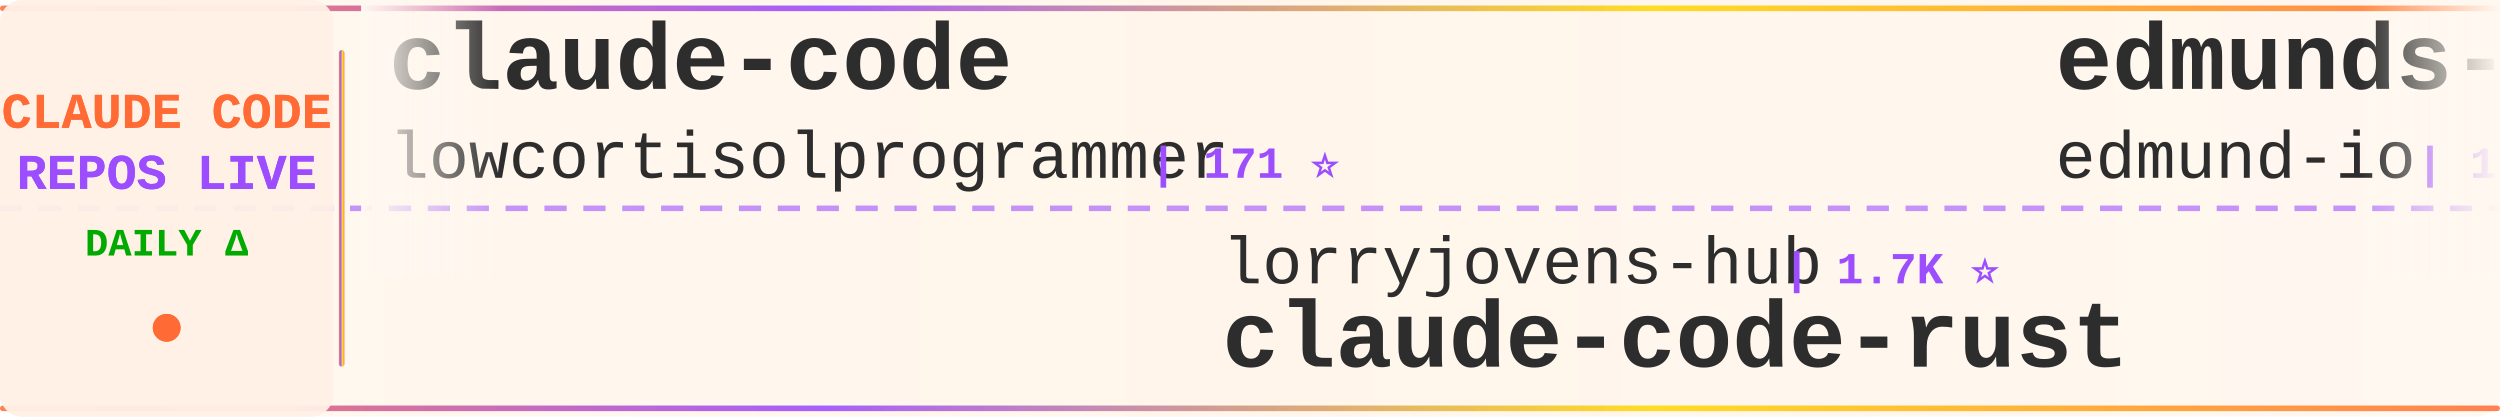
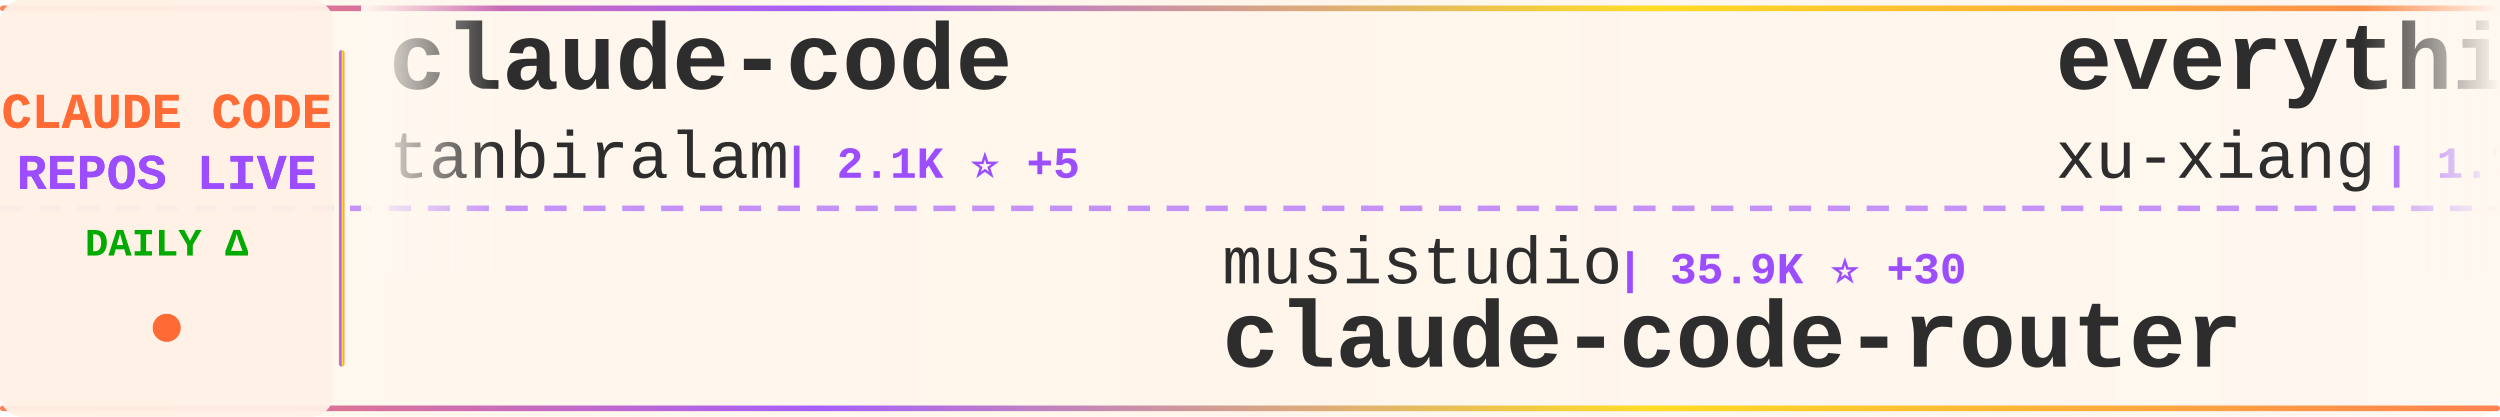
<svg xmlns="http://www.w3.org/2000/svg" width="900" height="150">
  <defs>
    <linearGradient id="tickerBg" x1="0%" y1="0%" x2="100%" y2="0%">
      <stop offset="0%" style="stop-color:#fff8f0;stop-opacity:0.98" />
      <stop offset="50%" style="stop-color:#fff5eb;stop-opacity:1" />
      <stop offset="100%" style="stop-color:#fff8f0;stop-opacity:0.98" />
    </linearGradient>
    <linearGradient id="borderGrad" x1="0%" y1="0%" x2="100%" y2="0%">
      <stop offset="0%" style="stop-color:#FF6B35;stop-opacity:0.85">
        <animate attributeName="stop-opacity" values="0.85;1;0.85" dur="2s" repeatCount="indefinite" />
      </stop>
      <stop offset="33%" style="stop-color:#9C4EFF;stop-opacity:0.9">
        <animate attributeName="stop-opacity" values="0.9;1;0.9" dur="2.2s" repeatCount="indefinite" />
      </stop>
      <stop offset="66%" style="stop-color:#FFD700;stop-opacity:0.85">
        <animate attributeName="stop-opacity" values="0.85;1;0.85" dur="1.8s" repeatCount="indefinite" />
      </stop>
      <stop offset="100%" style="stop-color:#FF6B35;stop-opacity:0.85">
        <animate attributeName="stop-opacity" values="0.85;1;0.85" dur="2s" repeatCount="indefinite" />
      </stop>
    </linearGradient>
    <filter id="textGlow">
      <feGaussianBlur stdDeviation="0.15" result="coloredBlur" />
      <feMerge>
        <feMergeNode in="coloredBlur" />
        <feMergeNode in="SourceGraphic" />
      </feMerge>
    </filter>
    <filter id="metricGlow">
      <feGaussianBlur stdDeviation="0.2" result="coloredBlur" />
      <feMerge>
        <feMergeNode in="coloredBlur" />
        <feMergeNode in="SourceGraphic" />
      </feMerge>
    </filter>
    <linearGradient id="leftFade" x1="0%" y1="0%" x2="100%" y2="0%">
      <stop offset="0%" style="stop-color:#fff8f0;stop-opacity:1" />
      <stop offset="100%" style="stop-color:#fff8f0;stop-opacity:0" />
    </linearGradient>
    <linearGradient id="rightFade" x1="0%" y1="0%" x2="100%" y2="0%">
      <stop offset="0%" style="stop-color:#fff8f0;stop-opacity:0" />
      <stop offset="100%" style="stop-color:#fff8f0;stop-opacity:1" />
    </linearGradient>
  </defs>
  <rect width="900" height="150" fill="url(#tickerBg)" rx="8" />
  <rect x="0" y="2" width="900" height="2" fill="url(#borderGrad)" rx="1" />
  <rect x="0" y="146" width="900" height="2" fill="url(#borderGrad)" rx="1" />
  <line x1="0" y1="75" x2="900" y2="75" stroke="#9C4EFF" stroke-width="2" stroke-dasharray="8 6" opacity="0.6" />
  <rect x="0" y="0" width="120" height="150" fill="#fff0e6" opacity="0.95" rx="8" />
  <text x="60" y="46" font-family="'Courier New', monospace" font-size="18" font-weight="bold" fill="#FF6B35" text-anchor="middle" filter="url(#textGlow)">
    CLAUDE CODE
  </text>
  <text x="60" y="68" font-family="'Courier New', monospace" font-size="18" font-weight="bold" fill="#9C4EFF" text-anchor="middle" filter="url(#textGlow)">
    REPOS LIVE
  </text>
  <text x="60" y="92" font-family="'Courier New', monospace" font-size="14" font-weight="bold" fill="#00aa00" text-anchor="middle">
    DAILY Δ
  </text>
  <circle cx="60" cy="118" r="5" fill="#FF6B35" filter="url(#metricGlow)">
    <animate attributeName="r" values="4;6;4" dur="1.5s" repeatCount="indefinite" />
    <animate attributeName="opacity" values="0.6;1;0.6" dur="1.5s" repeatCount="indefinite" />
  </circle>
  <rect x="122" y="18" width="2" height="114" fill="url(#borderGrad)" rx="1" />
  <clipPath id="tickerClip">
    <rect x="130" y="0" width="770" height="150" />
  </clipPath>
  <g clip-path="url(#tickerClip)">
    <g id="tickerItems">
      <animateTransform attributeName="transform" attributeType="XML" type="translate" from="0 0" to="-3000 0" dur="54s" repeatCount="indefinite" />
      <g transform="translate(0, 0)">
        <text x="140" y="32" font-family="'Courier New', monospace" font-size="34" font-weight="bold" fill="#2d2d2d">claude-code</text>
-         <text x="140" y="64" font-family="'Courier New', monospace" font-size="24" font-weight="normal" fill="#2d2d2d" opacity="1.0">lowcortisolprogrammer</text>
-         <text x="414" y="64" font-family="'Courier New', monospace" font-size="16" font-weight="bold" fill="#9C4EFF"> | 171 ⭐</text>
+         <text x="140" y="64" font-family="'Courier New', monospace" font-size="24" font-weight="normal" fill="#2d2d2d" opacity="1.0">tanbiralam</text>
+         <text x="282" y="64" font-family="'Courier New', monospace" font-size="16" font-weight="bold" fill="#9C4EFF"> | 2.1K ⭐ +5</text>
      </g>
      <g transform="translate(300, 0)">
-         <text x="140" y="102" font-family="'Courier New', monospace" font-size="24" font-weight="normal" fill="#2d2d2d" opacity="1.0">lorryjovens-hub</text>
-         <text x="342" y="102" font-family="'Courier New', monospace" font-size="16" font-weight="bold" fill="#9C4EFF"> | 1.7K ⭐</text>
-         <text x="140" y="132" font-family="'Courier New', monospace" font-size="34" font-weight="bold" fill="#2d2d2d">claude-code-rust</text>
+         <text x="140" y="102" font-family="'Courier New', monospace" font-size="24" font-weight="normal" fill="#2d2d2d" opacity="1.0">musistudio</text>
+         <text x="282" y="102" font-family="'Courier New', monospace" font-size="16" font-weight="bold" fill="#9C4EFF"> | 35.9K ⭐ +30</text>
+         <text x="140" y="132" font-family="'Courier New', monospace" font-size="34" font-weight="bold" fill="#2d2d2d">claude-code-router</text>
      </g>
      <g transform="translate(600, 0)">
-         <text x="140" y="32" font-family="'Courier New', monospace" font-size="34" font-weight="bold" fill="#2d2d2d">edmunds-claude-code</text>
-         <text x="140" y="64" font-family="'Courier New', monospace" font-size="24" font-weight="normal" fill="#2d2d2d" opacity="1.0">edmund-io</text>
-         <text x="270" y="64" font-family="'Courier New', monospace" font-size="16" font-weight="bold" fill="#9C4EFF"> | 1.5K ⭐ +1</text>
+         <text x="140" y="32" font-family="'Courier New', monospace" font-size="34" font-weight="bold" fill="#2d2d2d">everything-claude-code-z...</text>
+         <text x="140" y="64" font-family="'Courier New', monospace" font-size="24" font-weight="normal" fill="#2d2d2d" opacity="1.0">xu-xiang</text>
+         <text x="258" y="64" font-family="'Courier New', monospace" font-size="16" font-weight="bold" fill="#9C4EFF"> | 1.7K ⭐ +4</text>
      </g>
      <g transform="translate(900, 0)">
-         <text x="140" y="102" font-family="'Courier New', monospace" font-size="24" font-weight="normal" fill="#2d2d2d" opacity="1.0">anthropics</text>
-         <text x="282" y="102" font-family="'Courier New', monospace" font-size="16" font-weight="bold" fill="#9C4EFF"> | 138.2K ⭐ +107</text>
-         <text x="140" y="132" font-family="'Courier New', monospace" font-size="34" font-weight="bold" fill="#2d2d2d">claude-code</text>
+         <text x="140" y="102" font-family="'Courier New', monospace" font-size="24" font-weight="normal" fill="#2d2d2d" opacity="1.0">luyao618</text>
+         <text x="258" y="102" font-family="'Courier New', monospace" font-size="16" font-weight="bold" fill="#9C4EFF"> | 1.6K ⭐</text>
+         <text x="140" y="132" font-family="'Courier New', monospace" font-size="34" font-weight="bold" fill="#2d2d2d">Claude-Code-Source-Study</text>
      </g>
      <g transform="translate(1200, 0)">
-         <text x="140" y="32" font-family="'Courier New', monospace" font-size="34" font-weight="bold" fill="#2d2d2d">claude-code-ultimate-gui...</text>
-         <text x="140" y="64" font-family="'Courier New', monospace" font-size="24" font-weight="normal" fill="#2d2d2d" opacity="1.0">FlorianBruniaux</text>
-         <text x="342" y="64" font-family="'Courier New', monospace" font-size="16" font-weight="bold" fill="#9C4EFF"> | 5.5K ⭐ +11</text>
+         <text x="140" y="32" font-family="'Courier New', monospace" font-size="34" font-weight="bold" fill="#2d2d2d">Claude-Code</text>
+         <text x="140" y="64" font-family="'Courier New', monospace" font-size="24" font-weight="normal" fill="#2d2d2d" opacity="1.0">pengchengneo</text>
+         <text x="306" y="64" font-family="'Courier New', monospace" font-size="16" font-weight="bold" fill="#9C4EFF"> | 1.7K ⭐ +6</text>
      </g>
      <g transform="translate(1500, 0)">
-         <text x="140" y="102" font-family="'Courier New', monospace" font-size="24" font-weight="normal" fill="#2d2d2d" opacity="1.0">fazxes</text>
-         <text x="234" y="102" font-family="'Courier New', monospace" font-size="16" font-weight="bold" fill="#9C4EFF"> | 225 ⭐</text>
-         <text x="140" y="132" font-family="'Courier New', monospace" font-size="34" font-weight="bold" fill="#2d2d2d">Claude-code</text>
+         <text x="140" y="102" font-family="'Courier New', monospace" font-size="24" font-weight="normal" fill="#2d2d2d" opacity="1.0">shareAI-lab</text>
+         <text x="294" y="102" font-family="'Courier New', monospace" font-size="16" font-weight="bold" fill="#9C4EFF"> | 71.4K ⭐ +83</text>
+         <text x="140" y="132" font-family="'Courier New', monospace" font-size="34" font-weight="bold" fill="#2d2d2d">learn-claude-code</text>
      </g>
      <g transform="translate(1800, 0)">
-         <text x="140" y="32" font-family="'Courier New', monospace" font-size="34" font-weight="bold" fill="#2d2d2d">claude-code</text>
-         <text x="140" y="64" font-family="'Courier New', monospace" font-size="24" font-weight="normal" fill="#2d2d2d" opacity="1.0">RishabhK103</text>
-         <text x="294" y="64" font-family="'Courier New', monospace" font-size="16" font-weight="bold" fill="#9C4EFF"> | 102 ⭐</text>
+         <text x="140" y="32" font-family="'Courier New', monospace" font-size="34" font-weight="bold" fill="#2d2d2d">claude-code-source-code-...</text>
+         <text x="140" y="64" font-family="'Courier New', monospace" font-size="24" font-weight="normal" fill="#2d2d2d" opacity="1.0">ghuntley</text>
+         <text x="258" y="64" font-family="'Courier New', monospace" font-size="16" font-weight="bold" fill="#9C4EFF"> | 988 ⭐</text>
      </g>
      <g transform="translate(2100, 0)">
-         <text x="140" y="102" font-family="'Courier New', monospace" font-size="24" font-weight="normal" fill="#2d2d2d" opacity="1.0">sugyan</text>
-         <text x="234" y="102" font-family="'Courier New', monospace" font-size="16" font-weight="bold" fill="#9C4EFF"> | 1.1K ⭐ +1</text>
-         <text x="140" y="132" font-family="'Courier New', monospace" font-size="34" font-weight="bold" fill="#2d2d2d">claude-code-webui</text>
+         <text x="140" y="102" font-family="'Courier New', monospace" font-size="24" font-weight="normal" fill="#2d2d2d" opacity="1.0">krusemediallc</text>
+         <text x="318" y="102" font-family="'Courier New', monospace" font-size="16" font-weight="bold" fill="#9C4EFF"> | 1.0K ⭐ +4</text>
+         <text x="140" y="132" font-family="'Courier New', monospace" font-size="34" font-weight="bold" fill="#2d2d2d">arcads-claude-code</text>
      </g>
      <g transform="translate(2400, 0)">
-         <text x="140" y="32" font-family="'Courier New', monospace" font-size="34" font-weight="bold" fill="#2d2d2d">claude-code-video-toolki...</text>
-         <text x="140" y="64" font-family="'Courier New', monospace" font-size="24" font-weight="normal" fill="#2d2d2d" opacity="1.0">digitalsamba</text>
-         <text x="306" y="64" font-family="'Courier New', monospace" font-size="16" font-weight="bold" fill="#9C4EFF"> | 1.8K ⭐ +9</text>
+         <text x="140" y="32" font-family="'Courier New', monospace" font-size="34" font-weight="bold" fill="#2d2d2d">claude-code-tudou</text>
+         <text x="140" y="64" font-family="'Courier New', monospace" font-size="24" font-weight="normal" fill="#2d2d2d" opacity="1.0">AICoderTudou</text>
+         <text x="306" y="64" font-family="'Courier New', monospace" font-size="16" font-weight="bold" fill="#9C4EFF"> | 497 ⭐</text>
      </g>
      <g transform="translate(2700, 0)">
-         <text x="140" y="102" font-family="'Courier New', monospace" font-size="24" font-weight="normal" fill="#2d2d2d" opacity="1.0">SeemSeam</text>
-         <text x="258" y="102" font-family="'Courier New', monospace" font-size="16" font-weight="bold" fill="#9C4EFF"> | 3.3K ⭐ +4</text>
-         <text x="140" y="132" font-family="'Courier New', monospace" font-size="34" font-weight="bold" fill="#2d2d2d">claude_codex_bridge</text>
+         <text x="140" y="102" font-family="'Courier New', monospace" font-size="24" font-weight="normal" fill="#2d2d2d" opacity="1.0">anthropics</text>
+         <text x="282" y="102" font-family="'Courier New', monospace" font-size="16" font-weight="bold" fill="#9C4EFF"> | 8.4K ⭐ +6</text>
+         <text x="140" y="132" font-family="'Courier New', monospace" font-size="34" font-weight="bold" fill="#2d2d2d">claude-code-action</text>
      </g>
      <g transform="translate(3000, 0)">
        <text x="140" y="32" font-family="'Courier New', monospace" font-size="34" font-weight="bold" fill="#2d2d2d">claude-code</text>
-         <text x="140" y="64" font-family="'Courier New', monospace" font-size="24" font-weight="normal" fill="#2d2d2d" opacity="1.0">lowcortisolprogrammer</text>
-         <text x="414" y="64" font-family="'Courier New', monospace" font-size="16" font-weight="bold" fill="#9C4EFF"> | 171 ⭐</text>
+         <text x="140" y="64" font-family="'Courier New', monospace" font-size="24" font-weight="normal" fill="#2d2d2d" opacity="1.0">tanbiralam</text>
+         <text x="282" y="64" font-family="'Courier New', monospace" font-size="16" font-weight="bold" fill="#9C4EFF"> | 2.1K ⭐ +5</text>
      </g>
      <g transform="translate(3300, 0)">
-         <text x="140" y="102" font-family="'Courier New', monospace" font-size="24" font-weight="normal" fill="#2d2d2d" opacity="1.0">lorryjovens-hub</text>
-         <text x="342" y="102" font-family="'Courier New', monospace" font-size="16" font-weight="bold" fill="#9C4EFF"> | 1.7K ⭐</text>
-         <text x="140" y="132" font-family="'Courier New', monospace" font-size="34" font-weight="bold" fill="#2d2d2d">claude-code-rust</text>
+         <text x="140" y="102" font-family="'Courier New', monospace" font-size="24" font-weight="normal" fill="#2d2d2d" opacity="1.0">musistudio</text>
+         <text x="282" y="102" font-family="'Courier New', monospace" font-size="16" font-weight="bold" fill="#9C4EFF"> | 35.9K ⭐ +30</text>
+         <text x="140" y="132" font-family="'Courier New', monospace" font-size="34" font-weight="bold" fill="#2d2d2d">claude-code-router</text>
      </g>
      <g transform="translate(3600, 0)">
-         <text x="140" y="32" font-family="'Courier New', monospace" font-size="34" font-weight="bold" fill="#2d2d2d">edmunds-claude-code</text>
-         <text x="140" y="64" font-family="'Courier New', monospace" font-size="24" font-weight="normal" fill="#2d2d2d" opacity="1.0">edmund-io</text>
-         <text x="270" y="64" font-family="'Courier New', monospace" font-size="16" font-weight="bold" fill="#9C4EFF"> | 1.5K ⭐ +1</text>
+         <text x="140" y="32" font-family="'Courier New', monospace" font-size="34" font-weight="bold" fill="#2d2d2d">everything-claude-code-z...</text>
+         <text x="140" y="64" font-family="'Courier New', monospace" font-size="24" font-weight="normal" fill="#2d2d2d" opacity="1.0">xu-xiang</text>
+         <text x="258" y="64" font-family="'Courier New', monospace" font-size="16" font-weight="bold" fill="#9C4EFF"> | 1.7K ⭐ +4</text>
      </g>
      <g transform="translate(3900, 0)">
-         <text x="140" y="102" font-family="'Courier New', monospace" font-size="24" font-weight="normal" fill="#2d2d2d" opacity="1.0">anthropics</text>
-         <text x="282" y="102" font-family="'Courier New', monospace" font-size="16" font-weight="bold" fill="#9C4EFF"> | 138.2K ⭐ +107</text>
-         <text x="140" y="132" font-family="'Courier New', monospace" font-size="34" font-weight="bold" fill="#2d2d2d">claude-code</text>
+         <text x="140" y="102" font-family="'Courier New', monospace" font-size="24" font-weight="normal" fill="#2d2d2d" opacity="1.0">luyao618</text>
+         <text x="258" y="102" font-family="'Courier New', monospace" font-size="16" font-weight="bold" fill="#9C4EFF"> | 1.6K ⭐</text>
+         <text x="140" y="132" font-family="'Courier New', monospace" font-size="34" font-weight="bold" fill="#2d2d2d">Claude-Code-Source-Study</text>
      </g>
    </g>
  </g>
  <rect x="130" y="0" width="50" height="100" fill="url(#leftFade)" />
  <rect x="850" y="0" width="50" height="100" fill="url(#rightFade)" />
</svg>
